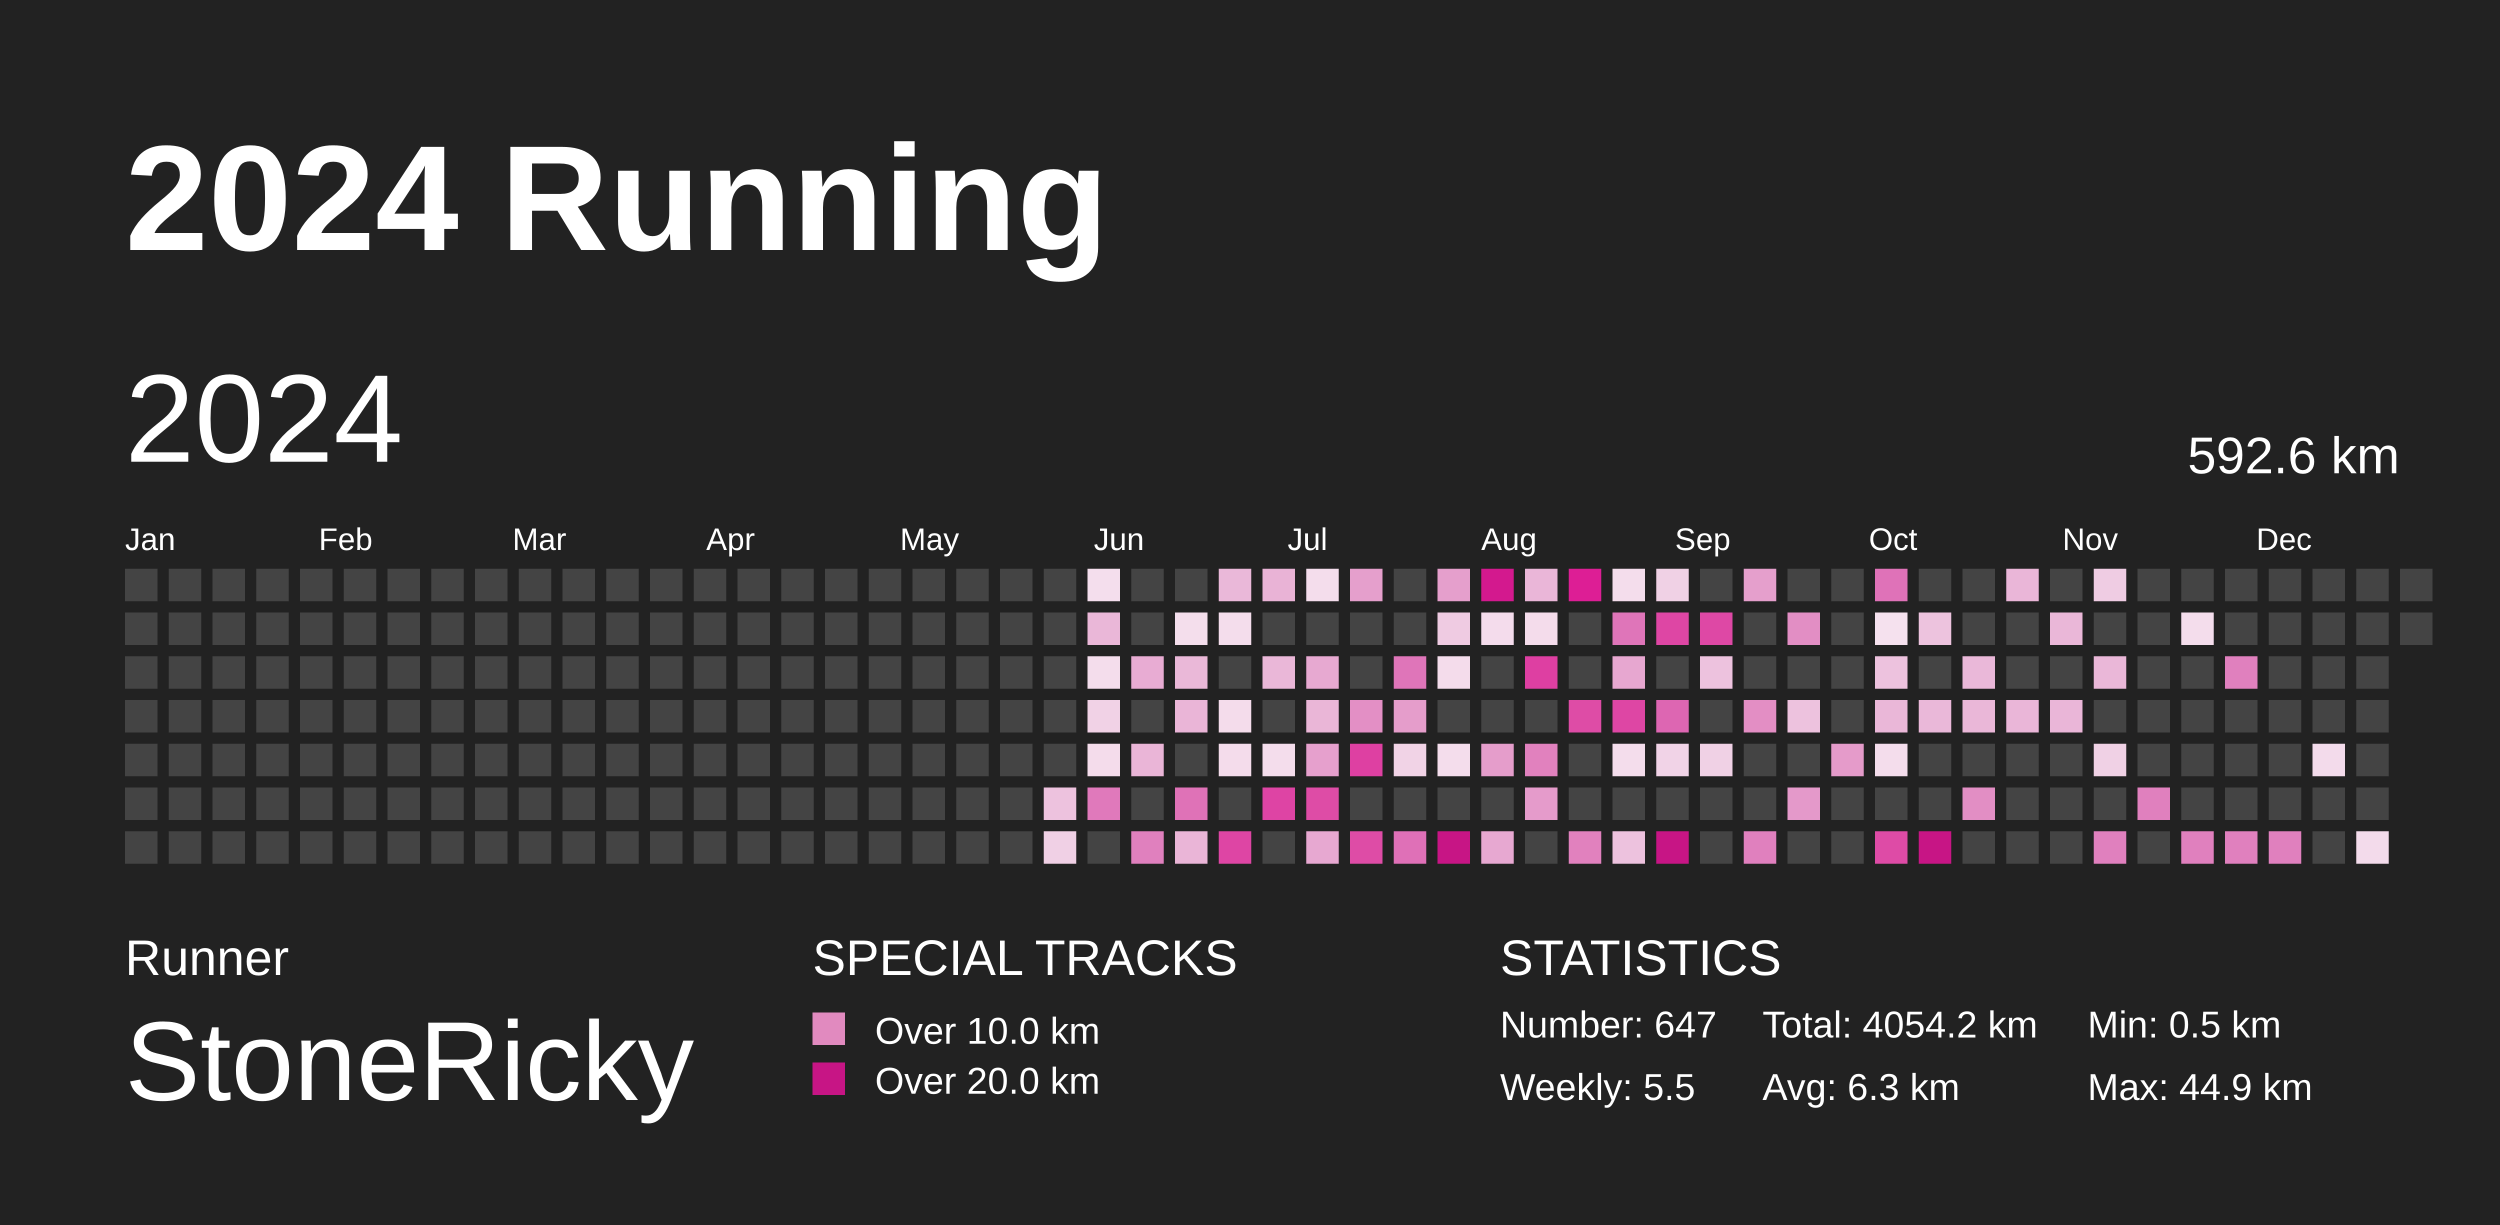
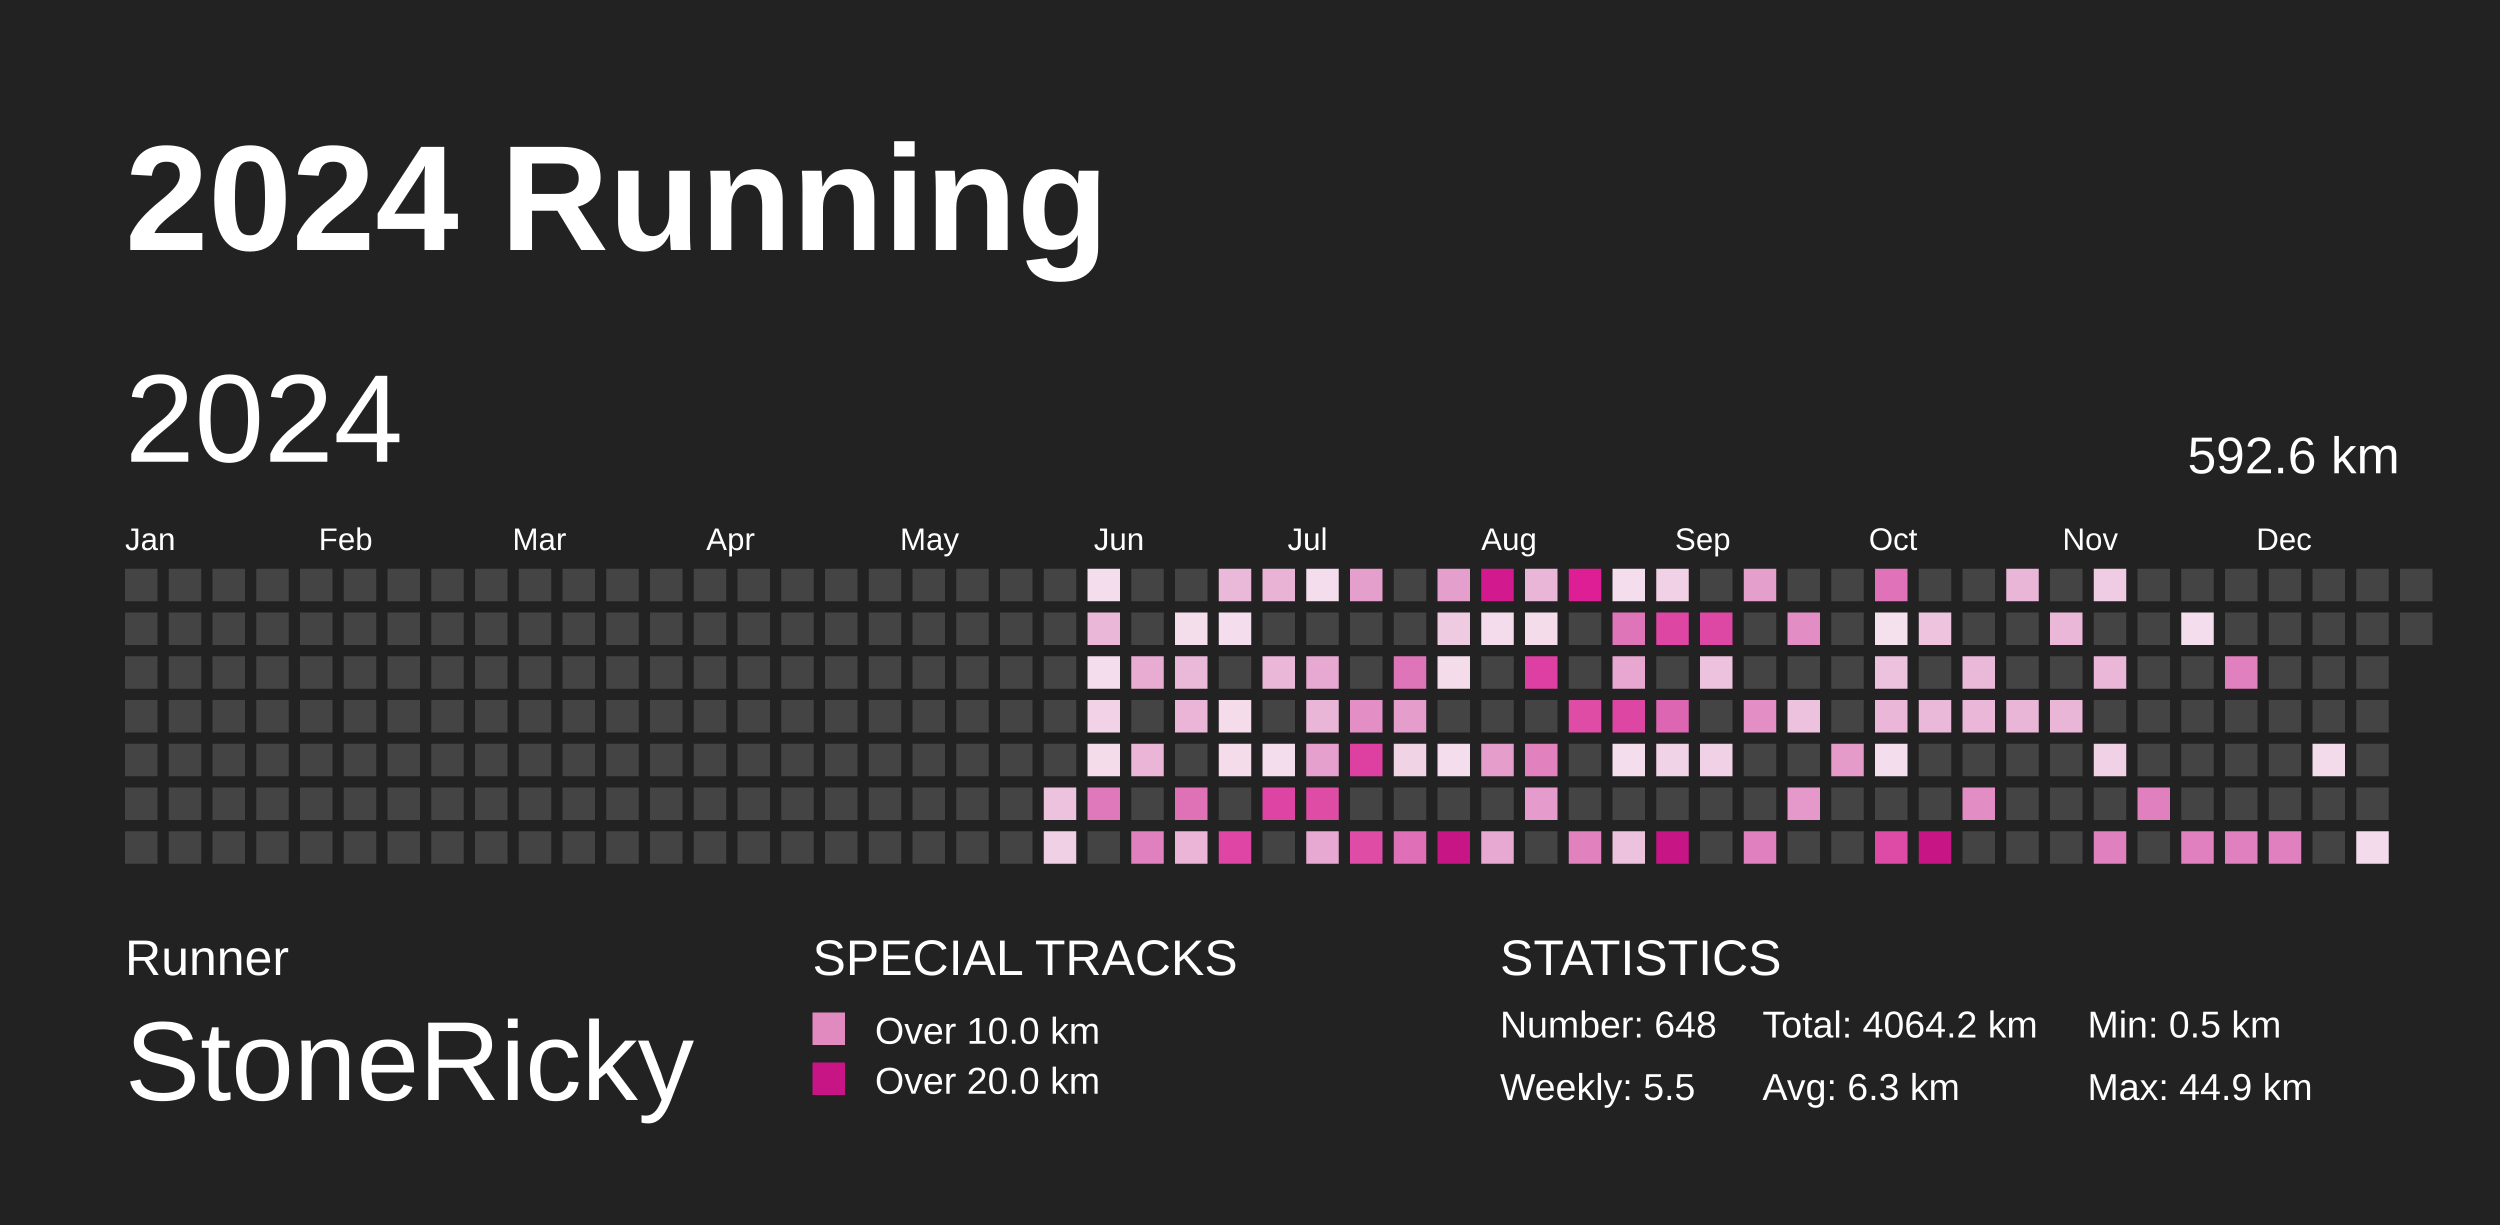
<svg xmlns="http://www.w3.org/2000/svg" baseProfile="full" height="98mm" version="1.1" viewBox="0,0,200,98" width="200mm">
  <defs>
    <pattern height="2" id="indoor-stripe" patternUnits="userSpaceOnUse" width="2">
      <line stroke="white" stroke-opacity="0.45" stroke-width="0.5" x1="0" x2="2" y1="2" y2="0" />
    </pattern>
  </defs>
  <rect fill="#222222" height="98" width="200" x="0" y="0" />
  <text fill="#FFFFFF" style="font-size:12px; font-family:Arial; font-weight:bold;" x="10" y="20">2024 Running</text>
  <text fill="#FFFFFF" style="font-size:4px; font-family:Arial" x="10" y="78">Runner</text>
  <text fill="#FFFFFF" style="font-size:9px; font-family:Arial" x="10" y="88">StoneRicky</text>
  <text fill="#FFFFFF" style="font-size:4px; font-family:Arial" x="65" y="78">SPECIAL TRACKS</text>
  <rect fill="#E18ABF" height="2.6" width="2.6" x="65" y="81" />
  <text fill="#FFFFFF" style="font-size:3px; font-family:Arial" x="70" y="83.5">Over 10.0 km</text>
  <rect fill="#C71585" height="2.6" width="2.6" x="65" y="85" />
  <text fill="#FFFFFF" style="font-size:3px; font-family:Arial" x="70" y="87.5">Over 20.0 km</text>
  <text fill="#FFFFFF" style="font-size:4px; font-family:Arial" x="120" y="78">STATISTICS</text>
-   <text fill="#FFFFFF" style="font-size:3px; font-family:Arial" x="120" y="83">Number: 647</text>
+   <text fill="#FFFFFF" style="font-size:3px; font-family:Arial" x="120" y="83">Number: 648</text>
  <text fill="#FFFFFF" style="font-size:3px; font-family:Arial" x="120" y="88">Weekly: 5.5</text>
-   <text fill="#FFFFFF" style="font-size:3px; font-family:Arial" x="141" y="83">Total: 4054.2 km</text>
+   <text fill="#FFFFFF" style="font-size:3px; font-family:Arial" x="141" y="83">Total: 4064.2 km</text>
  <text fill="#FFFFFF" style="font-size:3px; font-family:Arial" x="141" y="88">Avg: 6.3 km</text>
  <text fill="#FFFFFF" style="font-size:3px; font-family:Arial" x="167" y="83">Min: 0.5 km</text>
  <text fill="#FFFFFF" style="font-size:3px; font-family:Arial" x="167" y="88">Max: 44.9 km</text>
  <text dominant-baseline="hanging" fill="#FFFFFF" style="font-size:10.0px; font-family:Arial;" x="10" y="30">2024</text>
  <text dominant-baseline="hanging" fill="#FFFFFF" style="font-size:4.125px; font-family:Arial;" x="175" y="35">592.6 km</text>
  <text fill="#FFFFFF" style="font-size:2.5px; font-family:Arial" x="10.0" y="44">Jan</text>
  <text fill="#FFFFFF" style="font-size:2.5px; font-family:Arial" x="25.5" y="44">Feb</text>
  <text fill="#FFFFFF" style="font-size:2.5px; font-family:Arial" x="41.0" y="44">Mar</text>
  <text fill="#FFFFFF" style="font-size:2.5px; font-family:Arial" x="56.5" y="44">Apr</text>
  <text fill="#FFFFFF" style="font-size:2.5px; font-family:Arial" x="72.0" y="44">May</text>
  <text fill="#FFFFFF" style="font-size:2.5px; font-family:Arial" x="87.5" y="44">Jun</text>
  <text fill="#FFFFFF" style="font-size:2.5px; font-family:Arial" x="103.0" y="44">Jul</text>
  <text fill="#FFFFFF" style="font-size:2.5px; font-family:Arial" x="118.5" y="44">Aug</text>
  <text fill="#FFFFFF" style="font-size:2.5px; font-family:Arial" x="134.0" y="44">Sep</text>
  <text fill="#FFFFFF" style="font-size:2.5px; font-family:Arial" x="149.5" y="44">Oct</text>
  <text fill="#FFFFFF" style="font-size:2.5px; font-family:Arial" x="165.0" y="44">Nov</text>
  <text fill="#FFFFFF" style="font-size:2.5px; font-family:Arial" x="180.5" y="44">Dec</text>
  <rect fill="#444444" height="2.6" width="2.6" x="10.0" y="45.5" />
  <rect fill="#444444" height="2.6" width="2.6" x="10.0" y="49.0" />
  <rect fill="#444444" height="2.6" width="2.6" x="10.0" y="52.5" />
  <rect fill="#444444" height="2.6" width="2.6" x="10.0" y="56.0" />
  <rect fill="#444444" height="2.6" width="2.6" x="10.0" y="59.5" />
  <rect fill="#444444" height="2.6" width="2.6" x="10.0" y="63.0" />
  <rect fill="#444444" height="2.6" width="2.6" x="10.0" y="66.5" />
  <rect fill="#444444" height="2.6" width="2.6" x="13.5" y="45.5" />
  <rect fill="#444444" height="2.6" width="2.6" x="13.5" y="49.0" />
  <rect fill="#444444" height="2.6" width="2.6" x="13.5" y="52.5" />
  <rect fill="#444444" height="2.6" width="2.6" x="13.5" y="56.0" />
  <rect fill="#444444" height="2.6" width="2.6" x="13.5" y="59.5" />
  <rect fill="#444444" height="2.6" width="2.6" x="13.5" y="63.0" />
  <rect fill="#444444" height="2.6" width="2.6" x="13.5" y="66.5" />
  <rect fill="#444444" height="2.6" width="2.6" x="17.0" y="45.5" />
  <rect fill="#444444" height="2.6" width="2.6" x="17.0" y="49.0" />
  <rect fill="#444444" height="2.6" width="2.6" x="17.0" y="52.5" />
  <rect fill="#444444" height="2.6" width="2.6" x="17.0" y="56.0" />
  <rect fill="#444444" height="2.6" width="2.6" x="17.0" y="59.5" />
  <rect fill="#444444" height="2.6" width="2.6" x="17.0" y="63.0" />
  <rect fill="#444444" height="2.6" width="2.6" x="17.0" y="66.5" />
  <rect fill="#444444" height="2.6" width="2.6" x="20.5" y="45.5" />
  <rect fill="#444444" height="2.6" width="2.6" x="20.5" y="49.0" />
  <rect fill="#444444" height="2.6" width="2.6" x="20.5" y="52.5" />
  <rect fill="#444444" height="2.6" width="2.6" x="20.5" y="56.0" />
  <rect fill="#444444" height="2.6" width="2.6" x="20.5" y="59.5" />
  <rect fill="#444444" height="2.6" width="2.6" x="20.5" y="63.0" />
  <rect fill="#444444" height="2.6" width="2.6" x="20.5" y="66.5" />
  <rect fill="#444444" height="2.6" width="2.6" x="24.0" y="45.5" />
  <rect fill="#444444" height="2.6" width="2.6" x="24.0" y="49.0" />
  <rect fill="#444444" height="2.6" width="2.6" x="24.0" y="52.5" />
  <rect fill="#444444" height="2.6" width="2.6" x="24.0" y="56.0" />
  <rect fill="#444444" height="2.6" width="2.6" x="24.0" y="59.5" />
  <rect fill="#444444" height="2.6" width="2.6" x="24.0" y="63.0" />
  <rect fill="#444444" height="2.6" width="2.6" x="24.0" y="66.5" />
  <rect fill="#444444" height="2.6" width="2.6" x="27.5" y="45.5" />
  <rect fill="#444444" height="2.6" width="2.6" x="27.5" y="49.0" />
  <rect fill="#444444" height="2.6" width="2.6" x="27.5" y="52.5" />
  <rect fill="#444444" height="2.6" width="2.6" x="27.5" y="56.0" />
  <rect fill="#444444" height="2.6" width="2.6" x="27.5" y="59.5" />
  <rect fill="#444444" height="2.6" width="2.6" x="27.5" y="63.0" />
  <rect fill="#444444" height="2.6" width="2.6" x="27.5" y="66.5" />
  <rect fill="#444444" height="2.6" width="2.6" x="31.0" y="45.5" />
  <rect fill="#444444" height="2.6" width="2.6" x="31.0" y="49.0" />
  <rect fill="#444444" height="2.6" width="2.6" x="31.0" y="52.5" />
  <rect fill="#444444" height="2.6" width="2.6" x="31.0" y="56.0" />
  <rect fill="#444444" height="2.6" width="2.6" x="31.0" y="59.5" />
  <rect fill="#444444" height="2.6" width="2.6" x="31.0" y="63.0" />
  <rect fill="#444444" height="2.6" width="2.6" x="31.0" y="66.5" />
  <rect fill="#444444" height="2.6" width="2.6" x="34.5" y="45.5" />
  <rect fill="#444444" height="2.6" width="2.6" x="34.5" y="49.0" />
  <rect fill="#444444" height="2.6" width="2.6" x="34.5" y="52.5" />
  <rect fill="#444444" height="2.6" width="2.6" x="34.5" y="56.0" />
  <rect fill="#444444" height="2.6" width="2.6" x="34.5" y="59.5" />
  <rect fill="#444444" height="2.6" width="2.6" x="34.5" y="63.0" />
  <rect fill="#444444" height="2.6" width="2.6" x="34.5" y="66.5" />
  <rect fill="#444444" height="2.6" width="2.6" x="38.0" y="45.5" />
  <rect fill="#444444" height="2.6" width="2.6" x="38.0" y="49.0" />
  <rect fill="#444444" height="2.6" width="2.6" x="38.0" y="52.5" />
  <rect fill="#444444" height="2.6" width="2.6" x="38.0" y="56.0" />
  <rect fill="#444444" height="2.6" width="2.6" x="38.0" y="59.5" />
  <rect fill="#444444" height="2.6" width="2.6" x="38.0" y="63.0" />
  <rect fill="#444444" height="2.6" width="2.6" x="38.0" y="66.5" />
  <rect fill="#444444" height="2.6" width="2.6" x="41.5" y="45.5" />
  <rect fill="#444444" height="2.6" width="2.6" x="41.5" y="49.0" />
  <rect fill="#444444" height="2.6" width="2.6" x="41.5" y="52.5" />
  <rect fill="#444444" height="2.6" width="2.6" x="41.5" y="56.0" />
  <rect fill="#444444" height="2.6" width="2.6" x="41.5" y="59.5" />
  <rect fill="#444444" height="2.6" width="2.6" x="41.5" y="63.0" />
  <rect fill="#444444" height="2.6" width="2.6" x="41.5" y="66.5" />
  <rect fill="#444444" height="2.6" width="2.6" x="45.0" y="45.5" />
  <rect fill="#444444" height="2.6" width="2.6" x="45.0" y="49.0" />
  <rect fill="#444444" height="2.6" width="2.6" x="45.0" y="52.5" />
  <rect fill="#444444" height="2.6" width="2.6" x="45.0" y="56.0" />
  <rect fill="#444444" height="2.6" width="2.6" x="45.0" y="59.5" />
  <rect fill="#444444" height="2.6" width="2.6" x="45.0" y="63.0" />
  <rect fill="#444444" height="2.6" width="2.6" x="45.0" y="66.5" />
  <rect fill="#444444" height="2.6" width="2.6" x="48.5" y="45.5" />
  <rect fill="#444444" height="2.6" width="2.6" x="48.5" y="49.0" />
  <rect fill="#444444" height="2.6" width="2.6" x="48.5" y="52.5" />
  <rect fill="#444444" height="2.6" width="2.6" x="48.5" y="56.0" />
  <rect fill="#444444" height="2.6" width="2.6" x="48.5" y="59.5" />
  <rect fill="#444444" height="2.6" width="2.6" x="48.5" y="63.0" />
  <rect fill="#444444" height="2.6" width="2.6" x="48.5" y="66.5" />
  <rect fill="#444444" height="2.6" width="2.6" x="52.0" y="45.5" />
  <rect fill="#444444" height="2.6" width="2.6" x="52.0" y="49.0" />
  <rect fill="#444444" height="2.6" width="2.6" x="52.0" y="52.5" />
  <rect fill="#444444" height="2.6" width="2.6" x="52.0" y="56.0" />
  <rect fill="#444444" height="2.6" width="2.6" x="52.0" y="59.5" />
  <rect fill="#444444" height="2.6" width="2.6" x="52.0" y="63.0" />
  <rect fill="#444444" height="2.6" width="2.6" x="52.0" y="66.5" />
  <rect fill="#444444" height="2.6" width="2.6" x="55.5" y="45.5" />
  <rect fill="#444444" height="2.6" width="2.6" x="55.5" y="49.0" />
  <rect fill="#444444" height="2.6" width="2.6" x="55.5" y="52.5" />
  <rect fill="#444444" height="2.6" width="2.6" x="55.5" y="56.0" />
  <rect fill="#444444" height="2.6" width="2.6" x="55.5" y="59.5" />
  <rect fill="#444444" height="2.6" width="2.6" x="55.5" y="63.0" />
  <rect fill="#444444" height="2.6" width="2.6" x="55.5" y="66.5" />
  <rect fill="#444444" height="2.6" width="2.6" x="59.0" y="45.5" />
  <rect fill="#444444" height="2.6" width="2.6" x="59.0" y="49.0" />
  <rect fill="#444444" height="2.6" width="2.6" x="59.0" y="52.5" />
  <rect fill="#444444" height="2.6" width="2.6" x="59.0" y="56.0" />
  <rect fill="#444444" height="2.6" width="2.6" x="59.0" y="59.5" />
  <rect fill="#444444" height="2.6" width="2.6" x="59.0" y="63.0" />
  <rect fill="#444444" height="2.6" width="2.6" x="59.0" y="66.5" />
  <rect fill="#444444" height="2.6" width="2.6" x="62.5" y="45.5" />
  <rect fill="#444444" height="2.6" width="2.6" x="62.5" y="49.0" />
  <rect fill="#444444" height="2.6" width="2.6" x="62.5" y="52.5" />
  <rect fill="#444444" height="2.6" width="2.6" x="62.5" y="56.0" />
  <rect fill="#444444" height="2.6" width="2.6" x="62.5" y="59.5" />
  <rect fill="#444444" height="2.6" width="2.6" x="62.5" y="63.0" />
  <rect fill="#444444" height="2.6" width="2.6" x="62.5" y="66.5" />
  <rect fill="#444444" height="2.6" width="2.6" x="66.0" y="45.5" />
  <rect fill="#444444" height="2.6" width="2.6" x="66.0" y="49.0" />
  <rect fill="#444444" height="2.6" width="2.6" x="66.0" y="52.5" />
  <rect fill="#444444" height="2.6" width="2.6" x="66.0" y="56.0" />
  <rect fill="#444444" height="2.6" width="2.6" x="66.0" y="59.5" />
  <rect fill="#444444" height="2.6" width="2.6" x="66.0" y="63.0" />
  <rect fill="#444444" height="2.6" width="2.6" x="66.0" y="66.5" />
  <rect fill="#444444" height="2.6" width="2.6" x="69.5" y="45.5" />
  <rect fill="#444444" height="2.6" width="2.6" x="69.5" y="49.0" />
  <rect fill="#444444" height="2.6" width="2.6" x="69.5" y="52.5" />
  <rect fill="#444444" height="2.6" width="2.6" x="69.5" y="56.0" />
  <rect fill="#444444" height="2.6" width="2.6" x="69.5" y="59.5" />
  <rect fill="#444444" height="2.6" width="2.6" x="69.5" y="63.0" />
  <rect fill="#444444" height="2.6" width="2.6" x="69.5" y="66.5" />
  <rect fill="#444444" height="2.6" width="2.6" x="73.0" y="45.5" />
  <rect fill="#444444" height="2.6" width="2.6" x="73.0" y="49.0" />
  <rect fill="#444444" height="2.6" width="2.6" x="73.0" y="52.5" />
  <rect fill="#444444" height="2.6" width="2.6" x="73.0" y="56.0" />
  <rect fill="#444444" height="2.6" width="2.6" x="73.0" y="59.5" />
  <rect fill="#444444" height="2.6" width="2.6" x="73.0" y="63.0" />
  <rect fill="#444444" height="2.6" width="2.6" x="73.0" y="66.5" />
  <rect fill="#444444" height="2.6" width="2.6" x="76.5" y="45.5" />
  <rect fill="#444444" height="2.6" width="2.6" x="76.5" y="49.0" />
  <rect fill="#444444" height="2.6" width="2.6" x="76.5" y="52.5" />
  <rect fill="#444444" height="2.6" width="2.6" x="76.5" y="56.0" />
  <rect fill="#444444" height="2.6" width="2.6" x="76.5" y="59.5" />
  <rect fill="#444444" height="2.6" width="2.6" x="76.5" y="63.0" />
  <rect fill="#444444" height="2.6" width="2.6" x="76.5" y="66.5" />
  <rect fill="#444444" height="2.6" width="2.6" x="80.0" y="45.5" />
  <rect fill="#444444" height="2.6" width="2.6" x="80.0" y="49.0" />
  <rect fill="#444444" height="2.6" width="2.6" x="80.0" y="52.5" />
  <rect fill="#444444" height="2.6" width="2.6" x="80.0" y="56.0" />
  <rect fill="#444444" height="2.6" width="2.6" x="80.0" y="59.5" />
  <rect fill="#444444" height="2.6" width="2.6" x="80.0" y="63.0" />
  <rect fill="#444444" height="2.6" width="2.6" x="80.0" y="66.5" />
  <rect fill="#444444" height="2.6" width="2.6" x="83.5" y="45.5" />
  <rect fill="#444444" height="2.6" width="2.6" x="83.5" y="49.0" />
  <rect fill="#444444" height="2.6" width="2.6" x="83.5" y="52.5" />
  <rect fill="#444444" height="2.6" width="2.6" x="83.5" y="56.0" />
  <rect fill="#444444" height="2.6" width="2.6" x="83.5" y="59.5" />
  <rect fill="#edc2de" height="2.6" width="2.6" x="83.5" y="63.0" />
  <rect fill="#f0d0e5" height="2.6" width="2.6" x="83.5" y="66.5" />
  <rect fill="#f4deed" height="2.6" width="2.6" x="87.0" y="45.5" />
  <rect fill="#eab7d8" height="2.6" width="2.6" x="87.0" y="49.0" />
  <rect fill="#f4ddec" height="2.6" width="2.6" x="87.0" y="52.5" />
  <rect fill="#f1d2e6" height="2.6" width="2.6" x="87.0" y="56.0" />
  <rect fill="#f4dceb" height="2.6" width="2.6" x="87.0" y="59.5" />
  <rect fill="#e079bb" height="2.6" width="2.6" x="87.0" y="63.0" />
  <rect fill="#444444" height="2.6" width="2.6" x="87.0" y="66.5" />
  <rect fill="#444444" height="2.6" width="2.6" x="90.5" y="45.5" />
  <rect fill="#444444" height="2.6" width="2.6" x="90.5" y="49.0" />
  <rect fill="#e8acd3" height="2.6" width="2.6" x="90.5" y="52.5" />
  <rect fill="#444444" height="2.6" width="2.6" x="90.5" y="56.0" />
  <rect fill="#eab5d7" height="2.6" width="2.6" x="90.5" y="59.5" />
  <rect fill="#444444" height="2.6" width="2.6" x="90.5" y="63.0" />
  <rect fill="#e080be" height="2.6" width="2.6" x="90.5" y="66.5" />
  <rect fill="#444444" height="2.6" width="2.6" x="94.0" y="45.5" />
  <rect fill="#f4deec" height="2.6" width="2.6" x="94.0" y="49.0" />
  <rect fill="#eab8d8" height="2.6" width="2.6" x="94.0" y="52.5" />
  <rect fill="#eab5d7" height="2.6" width="2.6" x="94.0" y="56.0" />
  <rect fill="#444444" height="2.6" width="2.6" x="94.0" y="59.5" />
  <rect fill="#df72b7" height="2.6" width="2.6" x="94.0" y="63.0" />
  <rect fill="#eab5d7" height="2.6" width="2.6" x="94.0" y="66.5" />
  <rect fill="#eab8d9" height="2.6" width="2.6" x="97.5" y="45.5" />
  <rect fill="#f4ddec" height="2.6" width="2.6" x="97.5" y="49.0" />
  <rect fill="#444444" height="2.6" width="2.6" x="97.5" y="52.5" />
  <rect fill="#f4dceb" height="2.6" width="2.6" x="97.5" y="56.0" />
  <rect fill="#f4dceb" height="2.6" width="2.6" x="97.5" y="59.5" />
  <rect fill="#444444" height="2.6" width="2.6" x="97.5" y="63.0" />
  <rect fill="#de45a4" height="2.6" width="2.6" x="97.5" y="66.5" />
  <rect fill="#e9b3d6" height="2.6" width="2.6" x="101.0" y="45.5" />
  <rect fill="#444444" height="2.6" width="2.6" x="101.0" y="49.0" />
  <rect fill="#eab7d8" height="2.6" width="2.6" x="101.0" y="52.5" />
  <rect fill="#444444" height="2.6" width="2.6" x="101.0" y="56.0" />
  <rect fill="#f4ddec" height="2.6" width="2.6" x="101.0" y="59.5" />
  <rect fill="#de44a4" height="2.6" width="2.6" x="101.0" y="63.0" />
  <rect fill="#444444" height="2.6" width="2.6" x="101.0" y="66.5" />
  <rect fill="#f4ddec" height="2.6" width="2.6" x="104.5" y="45.5" />
  <rect fill="#444444" height="2.6" width="2.6" x="104.5" y="49.0" />
  <rect fill="#e7a9d1" height="2.6" width="2.6" x="104.5" y="52.5" />
  <rect fill="#eab6d7" height="2.6" width="2.6" x="104.5" y="56.0" />
  <rect fill="#e6a0cd" height="2.6" width="2.6" x="104.5" y="59.5" />
  <rect fill="#de4ca6" height="2.6" width="2.6" x="104.5" y="63.0" />
  <rect fill="#e7a8d1" height="2.6" width="2.6" x="104.5" y="66.5" />
  <rect fill="#e59fcc" height="2.6" width="2.6" x="108.0" y="45.5" />
  <rect fill="#444444" height="2.6" width="2.6" x="108.0" y="49.0" />
  <rect fill="#444444" height="2.6" width="2.6" x="108.0" y="52.5" />
  <rect fill="#e38fc5" height="2.6" width="2.6" x="108.0" y="56.0" />
  <rect fill="#de40a2" height="2.6" width="2.6" x="108.0" y="59.5" />
  <rect fill="#444444" height="2.6" width="2.6" x="108.0" y="63.0" />
  <rect fill="#de4ca6" height="2.6" width="2.6" x="108.0" y="66.5" />
  <rect fill="#444444" height="2.6" width="2.6" x="111.5" y="45.5" />
  <rect fill="#444444" height="2.6" width="2.6" x="111.5" y="49.0" />
  <rect fill="#df75b9" height="2.6" width="2.6" x="111.5" y="52.5" />
  <rect fill="#e59dcb" height="2.6" width="2.6" x="111.5" y="56.0" />
  <rect fill="#f1d3e6" height="2.6" width="2.6" x="111.5" y="59.5" />
  <rect fill="#444444" height="2.6" width="2.6" x="111.5" y="63.0" />
  <rect fill="#df70b7" height="2.6" width="2.6" x="111.5" y="66.5" />
  <rect fill="#e59fcc" height="2.6" width="2.6" x="115.0" y="45.5" />
  <rect fill="#efcbe2" height="2.6" width="2.6" x="115.0" y="49.0" />
  <rect fill="#f4dceb" height="2.6" width="2.6" x="115.0" y="52.5" />
  <rect fill="#444444" height="2.6" width="2.6" x="115.0" y="56.0" />
  <rect fill="#f4ddec" height="2.6" width="2.6" x="115.0" y="59.5" />
  <rect fill="#444444" height="2.6" width="2.6" x="115.0" y="63.0" />
  <rect fill="#C71585" height="2.6" width="2.6" x="115.0" y="66.5" />
  <rect fill="#d3198e" height="2.6" width="2.6" x="118.5" y="45.5" />
  <rect fill="#f4dcec" height="2.6" width="2.6" x="118.5" y="49.0" />
  <rect fill="#444444" height="2.6" width="2.6" x="118.5" y="52.5" />
  <rect fill="#444444" height="2.6" width="2.6" x="118.5" y="56.0" />
  <rect fill="#e59dcb" height="2.6" width="2.6" x="118.5" y="59.5" />
  <rect fill="#444444" height="2.6" width="2.6" x="118.5" y="63.0" />
  <rect fill="#e7a8d1" height="2.6" width="2.6" x="118.5" y="66.5" />
  <rect fill="#eab6d8" height="2.6" width="2.6" x="122.0" y="45.5" />
  <rect fill="#f4dceb" height="2.6" width="2.6" x="122.0" y="49.0" />
  <rect fill="#de3fa2" height="2.6" width="2.6" x="122.0" y="52.5" />
  <rect fill="#444444" height="2.6" width="2.6" x="122.0" y="56.0" />
  <rect fill="#e181be" height="2.6" width="2.6" x="122.0" y="59.5" />
  <rect fill="#e59bcb" height="2.6" width="2.6" x="122.0" y="63.0" />
  <rect fill="#444444" height="2.6" width="2.6" x="122.0" y="66.5" />
  <rect fill="#dd1e95" height="2.6" width="2.6" x="125.5" y="45.5" />
  <rect fill="#444444" height="2.6" width="2.6" x="125.5" y="49.0" />
  <rect fill="#444444" height="2.6" width="2.6" x="125.5" y="52.5" />
  <rect fill="#de4ca6" height="2.6" width="2.6" x="125.5" y="56.0" />
  <rect fill="#444444" height="2.6" width="2.6" x="125.5" y="59.5" />
  <rect fill="#444444" height="2.6" width="2.6" x="125.5" y="63.0" />
  <rect fill="#e181be" height="2.6" width="2.6" x="125.5" y="66.5" />
  <rect fill="#f4ddec" height="2.6" width="2.6" x="129.0" y="45.5" />
  <rect fill="#df75b9" height="2.6" width="2.6" x="129.0" y="49.0" />
  <rect fill="#e7a7d0" height="2.6" width="2.6" x="129.0" y="52.5" />
  <rect fill="#de46a4" height="2.6" width="2.6" x="129.0" y="56.0" />
  <rect fill="#f4ddec" height="2.6" width="2.6" x="129.0" y="59.5" />
  <rect fill="#444444" height="2.6" width="2.6" x="129.0" y="63.0" />
  <rect fill="#edc2de" height="2.6" width="2.6" x="129.0" y="66.5" />
  <rect fill="#f0d1e5" height="2.6" width="2.6" x="132.5" y="45.5" />
  <rect fill="#de46a4" height="2.6" width="2.6" x="132.5" y="49.0" />
  <rect fill="#444444" height="2.6" width="2.6" x="132.5" y="52.5" />
  <rect fill="#dd66b2" height="2.6" width="2.6" x="132.5" y="56.0" />
  <rect fill="#f1d3e7" height="2.6" width="2.6" x="132.5" y="59.5" />
  <rect fill="#444444" height="2.6" width="2.6" x="132.5" y="63.0" />
  <rect fill="#C71585" height="2.6" width="2.6" x="132.5" y="66.5" />
  <rect fill="#444444" height="2.6" width="2.6" x="136.0" y="45.5" />
  <rect fill="#de48a5" height="2.6" width="2.6" x="136.0" y="49.0" />
  <rect fill="#edc2de" height="2.6" width="2.6" x="136.0" y="52.5" />
  <rect fill="#444444" height="2.6" width="2.6" x="136.0" y="56.0" />
  <rect fill="#f0d1e5" height="2.6" width="2.6" x="136.0" y="59.5" />
  <rect fill="#444444" height="2.6" width="2.6" x="136.0" y="63.0" />
  <rect fill="#444444" height="2.6" width="2.6" x="136.0" y="66.5" />
  <rect fill="#e59fcc" height="2.6" width="2.6" x="139.5" y="45.5" />
  <rect fill="#444444" height="2.6" width="2.6" x="139.5" y="49.0" />
  <rect fill="#444444" height="2.6" width="2.6" x="139.5" y="52.5" />
  <rect fill="#e38ec4" height="2.6" width="2.6" x="139.5" y="56.0" />
  <rect fill="#444444" height="2.6" width="2.6" x="139.5" y="59.5" />
  <rect fill="#444444" height="2.6" width="2.6" x="139.5" y="63.0" />
  <rect fill="#e080be" height="2.6" width="2.6" x="139.5" y="66.5" />
  <rect fill="#444444" height="2.6" width="2.6" x="143.0" y="45.5" />
  <rect fill="#e28ec4" height="2.6" width="2.6" x="143.0" y="49.0" />
  <rect fill="#444444" height="2.6" width="2.6" x="143.0" y="52.5" />
  <rect fill="#edc2de" height="2.6" width="2.6" x="143.0" y="56.0" />
  <rect fill="#444444" height="2.6" width="2.6" x="143.0" y="59.5" />
  <rect fill="#e499ca" height="2.6" width="2.6" x="143.0" y="63.0" />
  <rect fill="#444444" height="2.6" width="2.6" x="143.0" y="66.5" />
  <rect fill="#444444" height="2.6" width="2.6" x="146.5" y="45.5" />
  <rect fill="#444444" height="2.6" width="2.6" x="146.5" y="49.0" />
  <rect fill="#444444" height="2.6" width="2.6" x="146.5" y="52.5" />
  <rect fill="#444444" height="2.6" width="2.6" x="146.5" y="56.0" />
  <rect fill="#e59bca" height="2.6" width="2.6" x="146.5" y="59.5" />
  <rect fill="#444444" height="2.6" width="2.6" x="146.5" y="63.0" />
  <rect fill="#444444" height="2.6" width="2.6" x="146.5" y="66.5" />
  <rect fill="#df72b8" height="2.6" width="2.6" x="150.0" y="45.5" />
  <rect fill="#f5e1ee" height="2.6" width="2.6" x="150.0" y="49.0" />
  <rect fill="#edc2de" height="2.6" width="2.6" x="150.0" y="52.5" />
  <rect fill="#eab7d8" height="2.6" width="2.6" x="150.0" y="56.0" />
  <rect fill="#f4ddec" height="2.6" width="2.6" x="150.0" y="59.5" />
  <rect fill="#444444" height="2.6" width="2.6" x="150.0" y="63.0" />
  <rect fill="#de4ba6" height="2.6" width="2.6" x="150.0" y="66.5" />
  <rect fill="#444444" height="2.6" width="2.6" x="153.5" y="45.5" />
  <rect fill="#edc3de" height="2.6" width="2.6" x="153.5" y="49.0" />
  <rect fill="#444444" height="2.6" width="2.6" x="153.5" y="52.5" />
  <rect fill="#eab8d9" height="2.6" width="2.6" x="153.5" y="56.0" />
  <rect fill="#444444" height="2.6" width="2.6" x="153.5" y="59.5" />
  <rect fill="#444444" height="2.6" width="2.6" x="153.5" y="63.0" />
  <rect fill="#C71585" height="2.6" width="2.6" x="153.5" y="66.5" />
  <rect fill="#444444" height="2.6" width="2.6" x="157.0" y="45.5" />
  <rect fill="#444444" height="2.6" width="2.6" x="157.0" y="49.0" />
  <rect fill="#eab8d9" height="2.6" width="2.6" x="157.0" y="52.5" />
  <rect fill="#eab7d8" height="2.6" width="2.6" x="157.0" y="56.0" />
  <rect fill="#444444" height="2.6" width="2.6" x="157.0" y="59.5" />
  <rect fill="#e28ec4" height="2.6" width="2.6" x="157.0" y="63.0" />
  <rect fill="#444444" height="2.6" width="2.6" x="157.0" y="66.5" />
  <rect fill="#eab6d8" height="2.6" width="2.6" x="160.5" y="45.5" />
  <rect fill="#444444" height="2.6" width="2.6" x="160.5" y="49.0" />
  <rect fill="#444444" height="2.6" width="2.6" x="160.5" y="52.5" />
  <rect fill="#eab6d8" height="2.6" width="2.6" x="160.5" y="56.0" />
  <rect fill="#444444" height="2.6" width="2.6" x="160.5" y="59.5" />
  <rect fill="#444444" height="2.6" width="2.6" x="160.5" y="63.0" />
  <rect fill="#444444" height="2.6" width="2.6" x="160.5" y="66.5" />
  <rect fill="#444444" height="2.6" width="2.6" x="164.0" y="45.5" />
  <rect fill="#eab7d8" height="2.6" width="2.6" x="164.0" y="49.0" />
  <rect fill="#444444" height="2.6" width="2.6" x="164.0" y="52.5" />
  <rect fill="#eab6d8" height="2.6" width="2.6" x="164.0" y="56.0" />
  <rect fill="#444444" height="2.6" width="2.6" x="164.0" y="59.5" />
  <rect fill="#444444" height="2.6" width="2.6" x="164.0" y="63.0" />
  <rect fill="#444444" height="2.6" width="2.6" x="164.0" y="66.5" />
  <rect fill="#efcce3" height="2.6" width="2.6" x="167.5" y="45.5" />
  <rect fill="#444444" height="2.6" width="2.6" x="167.5" y="49.0" />
  <rect fill="#eab7d8" height="2.6" width="2.6" x="167.5" y="52.5" />
  <rect fill="#444444" height="2.6" width="2.6" x="167.5" y="56.0" />
  <rect fill="#f0d1e5" height="2.6" width="2.6" x="167.5" y="59.5" />
  <rect fill="#444444" height="2.6" width="2.6" x="167.5" y="63.0" />
  <rect fill="#e080be" height="2.6" width="2.6" x="167.5" y="66.5" />
  <rect fill="#444444" height="2.6" width="2.6" x="171.0" y="45.5" />
  <rect fill="#444444" height="2.6" width="2.6" x="171.0" y="49.0" />
  <rect fill="#444444" height="2.6" width="2.6" x="171.0" y="52.5" />
  <rect fill="#444444" height="2.6" width="2.6" x="171.0" y="56.0" />
  <rect fill="#444444" height="2.6" width="2.6" x="171.0" y="59.5" />
  <rect fill="#e080be" height="2.6" width="2.6" x="171.0" y="63.0" />
  <rect fill="#444444" height="2.6" width="2.6" x="171.0" y="66.5" />
  <rect fill="#444444" height="2.6" width="2.6" x="174.5" y="45.5" />
  <rect fill="#f4ddec" height="2.6" width="2.6" x="174.5" y="49.0" />
  <rect fill="#444444" height="2.6" width="2.6" x="174.5" y="52.5" />
  <rect fill="#444444" height="2.6" width="2.6" x="174.5" y="56.0" />
  <rect fill="#444444" height="2.6" width="2.6" x="174.5" y="59.5" />
  <rect fill="#444444" height="2.6" width="2.6" x="174.5" y="63.0" />
  <rect fill="#e080be" height="2.6" width="2.6" x="174.5" y="66.5" />
  <rect fill="#444444" height="2.6" width="2.6" x="178.0" y="45.5" />
  <rect fill="#444444" height="2.6" width="2.6" x="178.0" y="49.0" />
  <rect fill="#e080be" height="2.6" width="2.6" x="178.0" y="52.5" />
  <rect fill="#444444" height="2.6" width="2.6" x="178.0" y="56.0" />
  <rect fill="#444444" height="2.6" width="2.6" x="178.0" y="59.5" />
  <rect fill="#444444" height="2.6" width="2.6" x="178.0" y="63.0" />
  <rect fill="#e080be" height="2.6" width="2.6" x="178.0" y="66.5" />
  <rect fill="#444444" height="2.6" width="2.6" x="181.5" y="45.5" />
  <rect fill="#444444" height="2.6" width="2.6" x="181.5" y="49.0" />
  <rect fill="#444444" height="2.6" width="2.6" x="181.5" y="52.5" />
  <rect fill="#444444" height="2.6" width="2.6" x="181.5" y="56.0" />
  <rect fill="#444444" height="2.6" width="2.6" x="181.5" y="59.5" />
  <rect fill="#444444" height="2.6" width="2.6" x="181.5" y="63.0" />
  <rect fill="#e080be" height="2.6" width="2.6" x="181.5" y="66.5" />
  <rect fill="#444444" height="2.6" width="2.6" x="185.0" y="45.5" />
  <rect fill="#444444" height="2.6" width="2.6" x="185.0" y="49.0" />
  <rect fill="#444444" height="2.6" width="2.6" x="185.0" y="52.5" />
  <rect fill="#444444" height="2.6" width="2.6" x="185.0" y="56.0" />
  <rect fill="#f3dbeb" height="2.6" width="2.6" x="185.0" y="59.5" />
  <rect fill="#444444" height="2.6" width="2.6" x="185.0" y="63.0" />
  <rect fill="#444444" height="2.6" width="2.6" x="185.0" y="66.5" />
  <rect fill="#444444" height="2.6" width="2.6" x="188.5" y="45.5" />
  <rect fill="#444444" height="2.6" width="2.6" x="188.5" y="49.0" />
  <rect fill="#444444" height="2.6" width="2.6" x="188.5" y="52.5" />
  <rect fill="#444444" height="2.6" width="2.6" x="188.5" y="56.0" />
  <rect fill="#444444" height="2.6" width="2.6" x="188.5" y="59.5" />
  <rect fill="#444444" height="2.6" width="2.6" x="188.5" y="63.0" />
  <rect fill="#f3dbeb" height="2.6" width="2.6" x="188.5" y="66.5" />
  <rect fill="#444444" height="2.6" width="2.6" x="192.0" y="45.5" />
  <rect fill="#444444" height="2.6" width="2.6" x="192.0" y="49.0" />
</svg>
